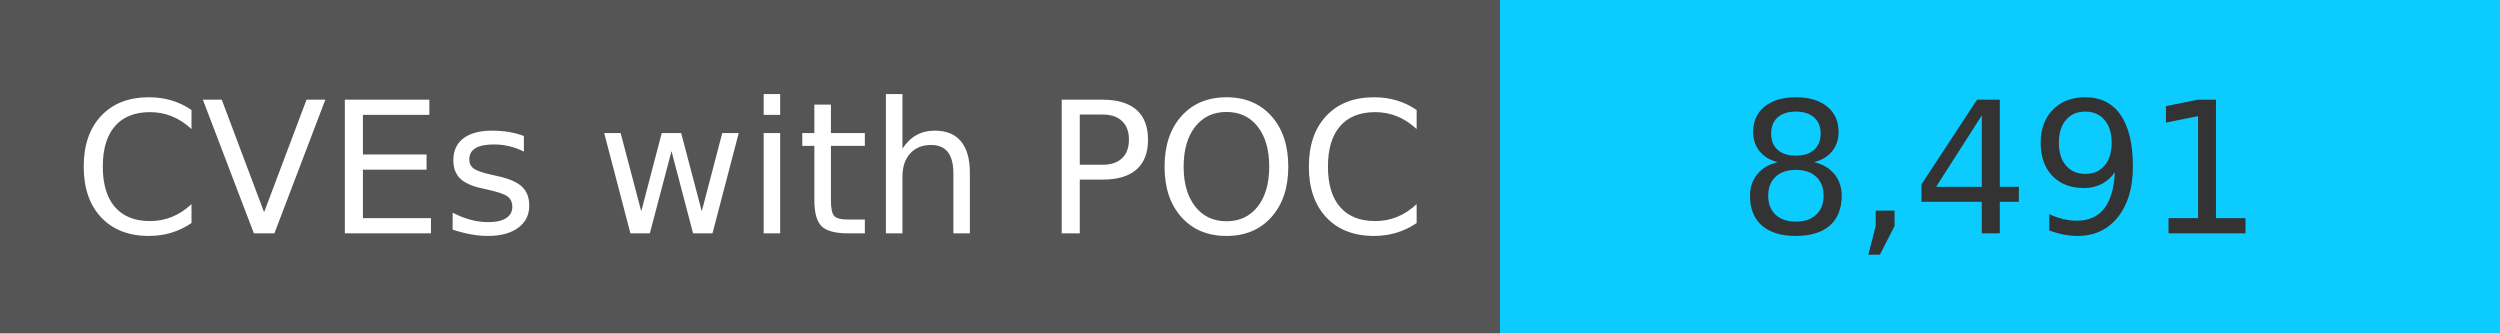
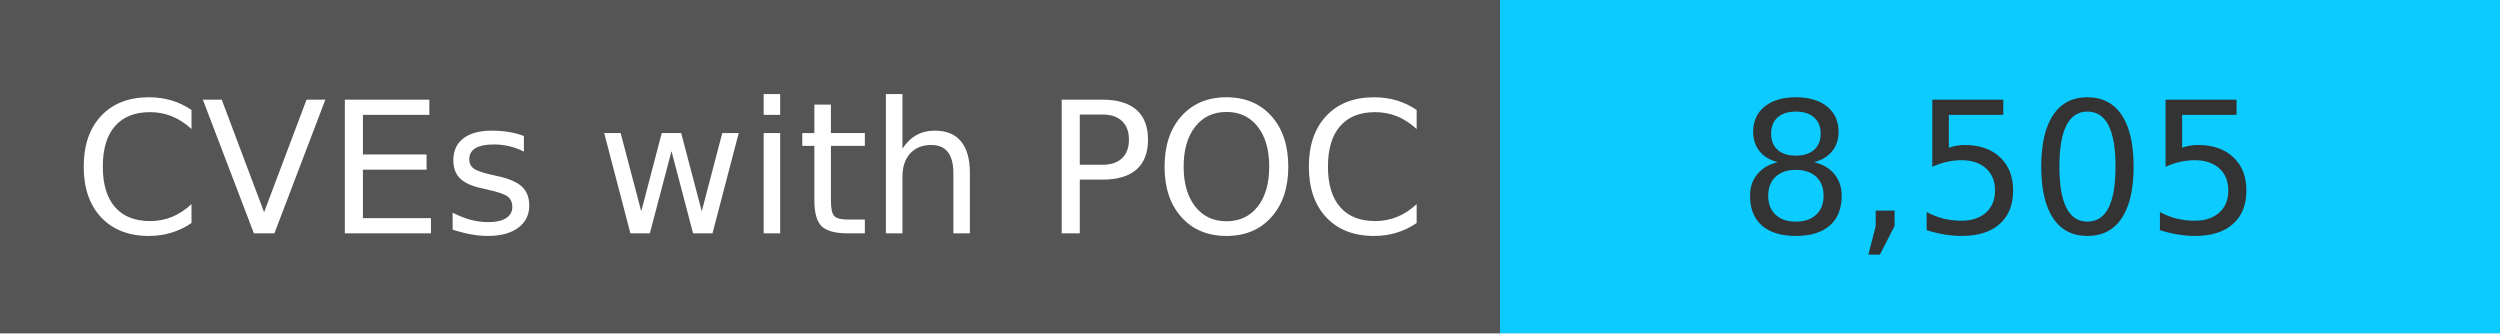
<svg xmlns="http://www.w3.org/2000/svg" width="150" height="20" role="img">
  <linearGradient id="s" x2="0" y2="100%">
    <stop offset="0" stop-color="#bbb" stop-opacity=".1" />
    <stop offset="1" stop-opacity=".1" />
  </linearGradient>
  <g>
    <rect width="90" height="20" fill="#555" />
    <rect x="90" width="267" height="20" fill="#0cccff" />
  </g>
  <g fill="#fff" text-anchor="middle" font-family="Verdana,Geneva,DejaVu Sans,sans-serif" text-rendering="geometricPrecision" font-size="110">
    <text x="450" y="140" transform="scale(.1)" fill="#fff">
            CVEs with POC
        </text>
    <text x="1200" y="140" transform="scale(.1)" fill="#333">
-             8,491
+             8,505
        </text>
  </g>
</svg>
